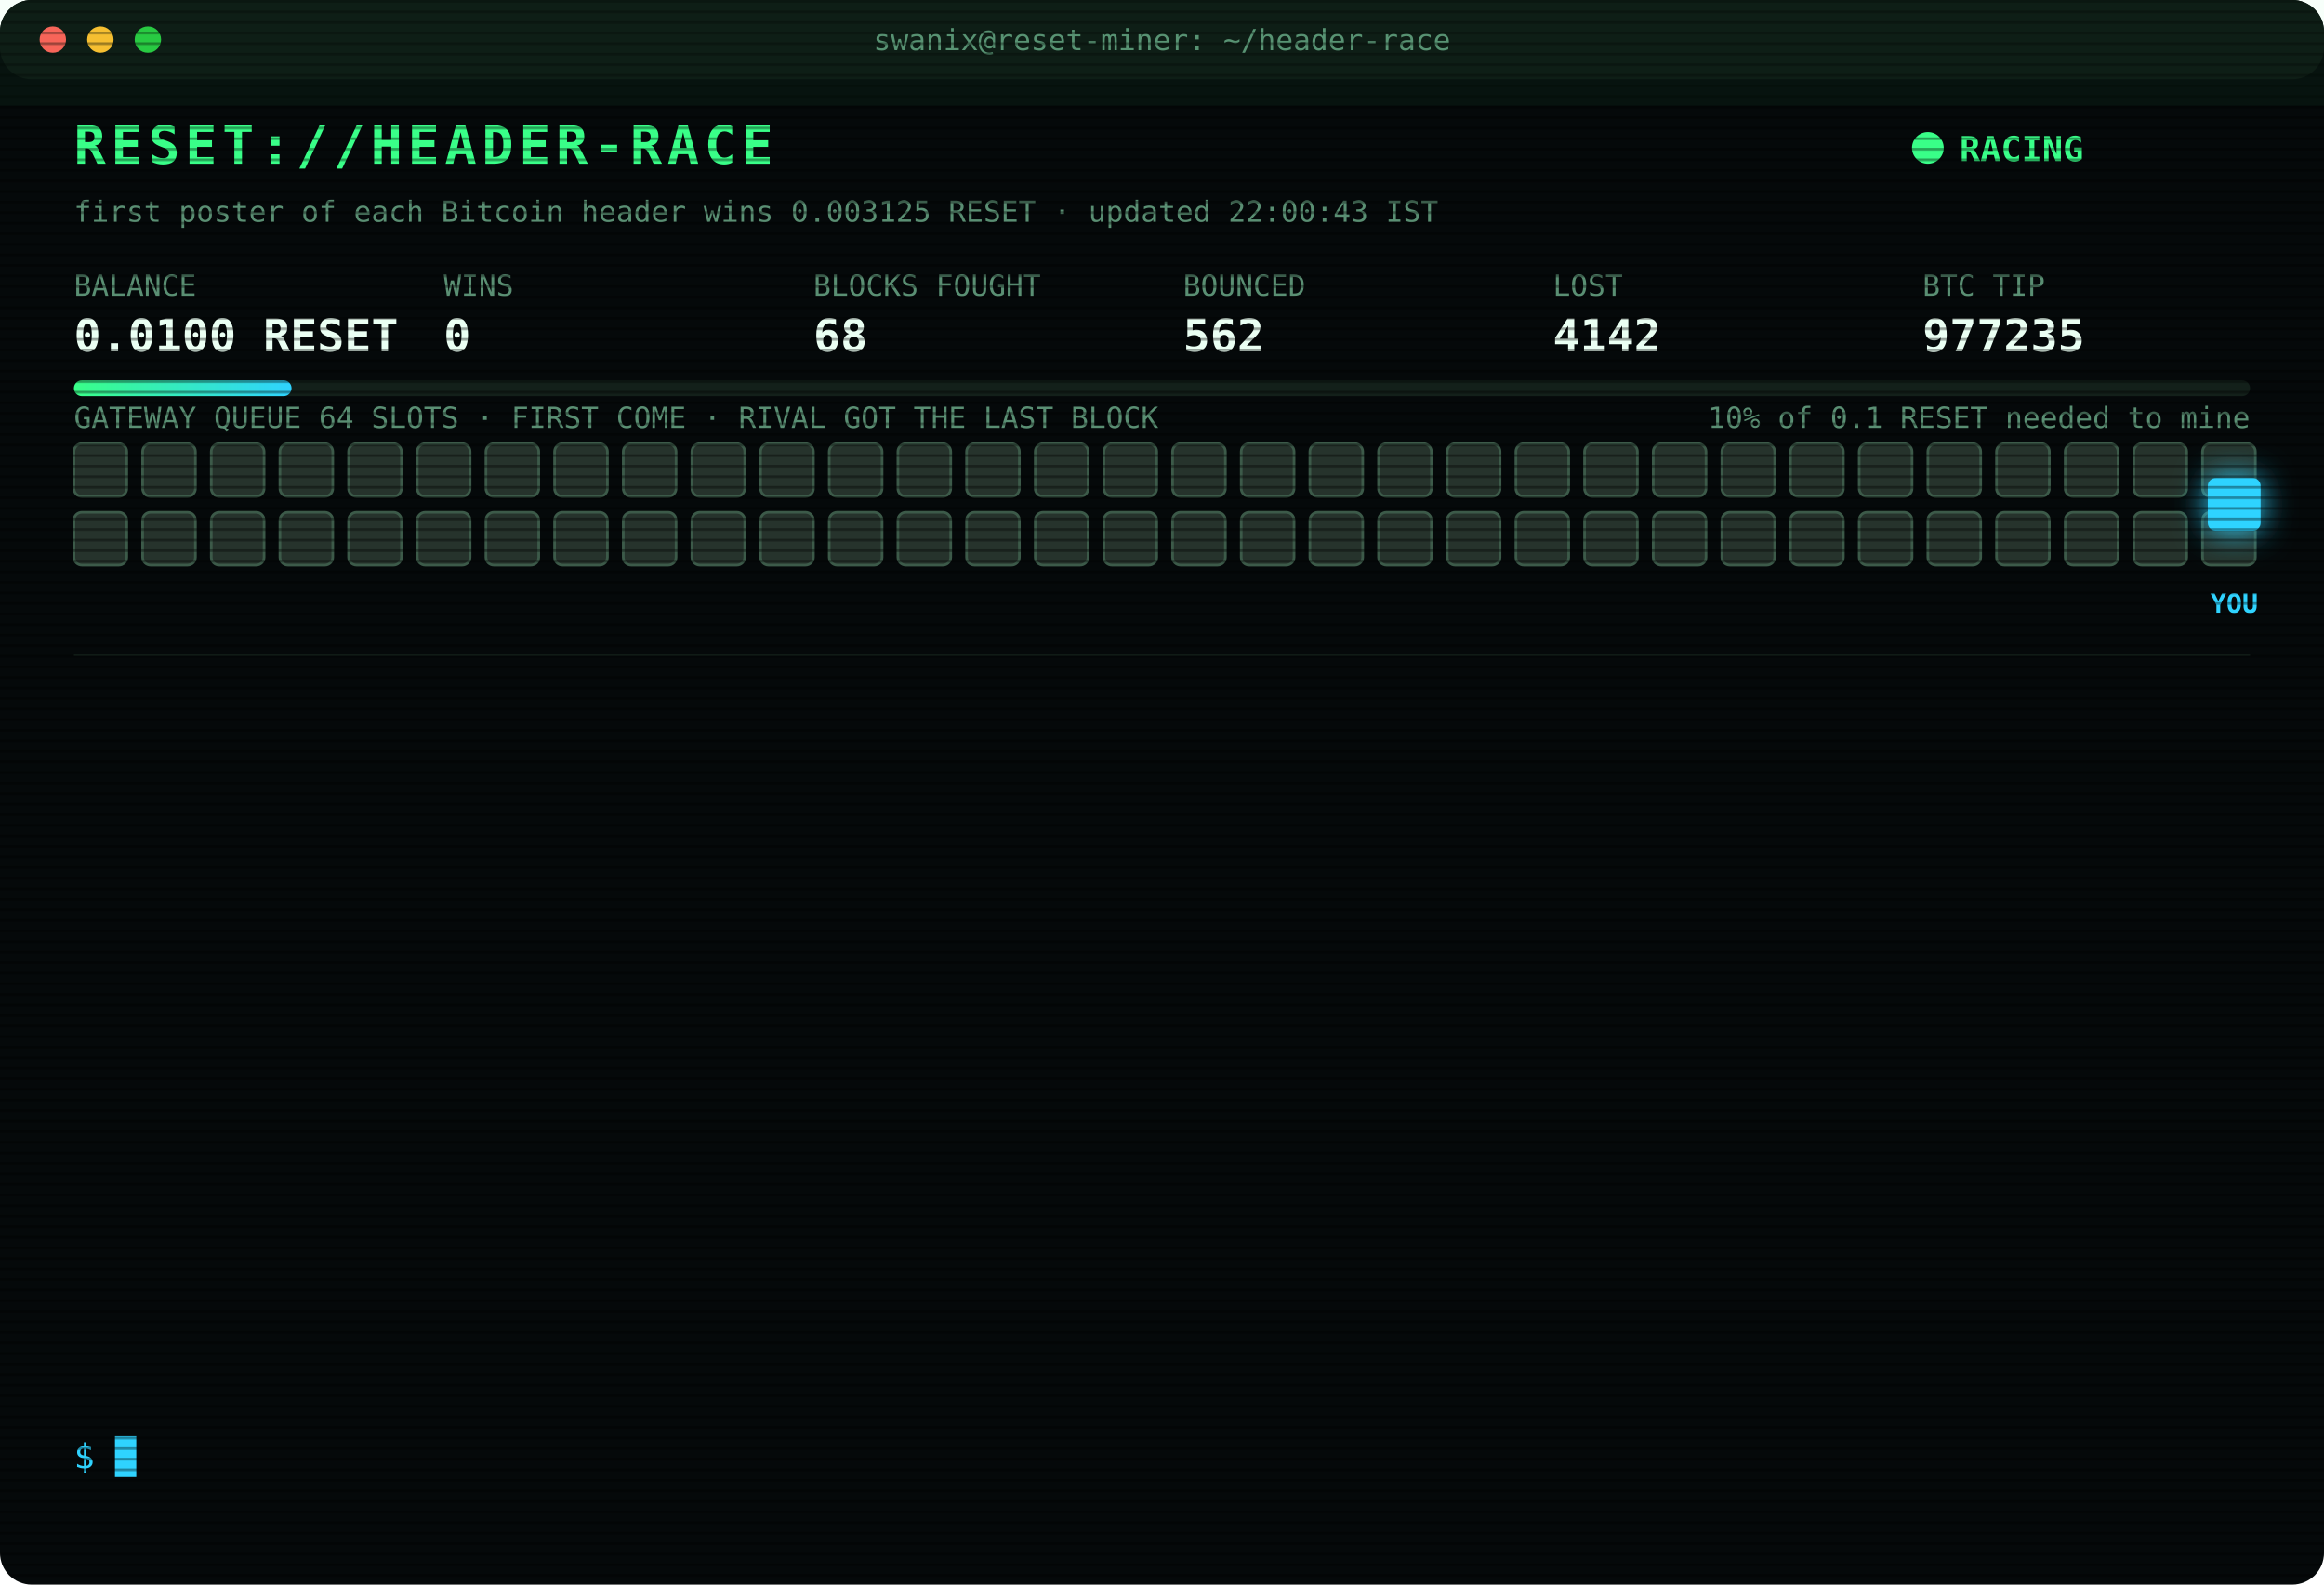
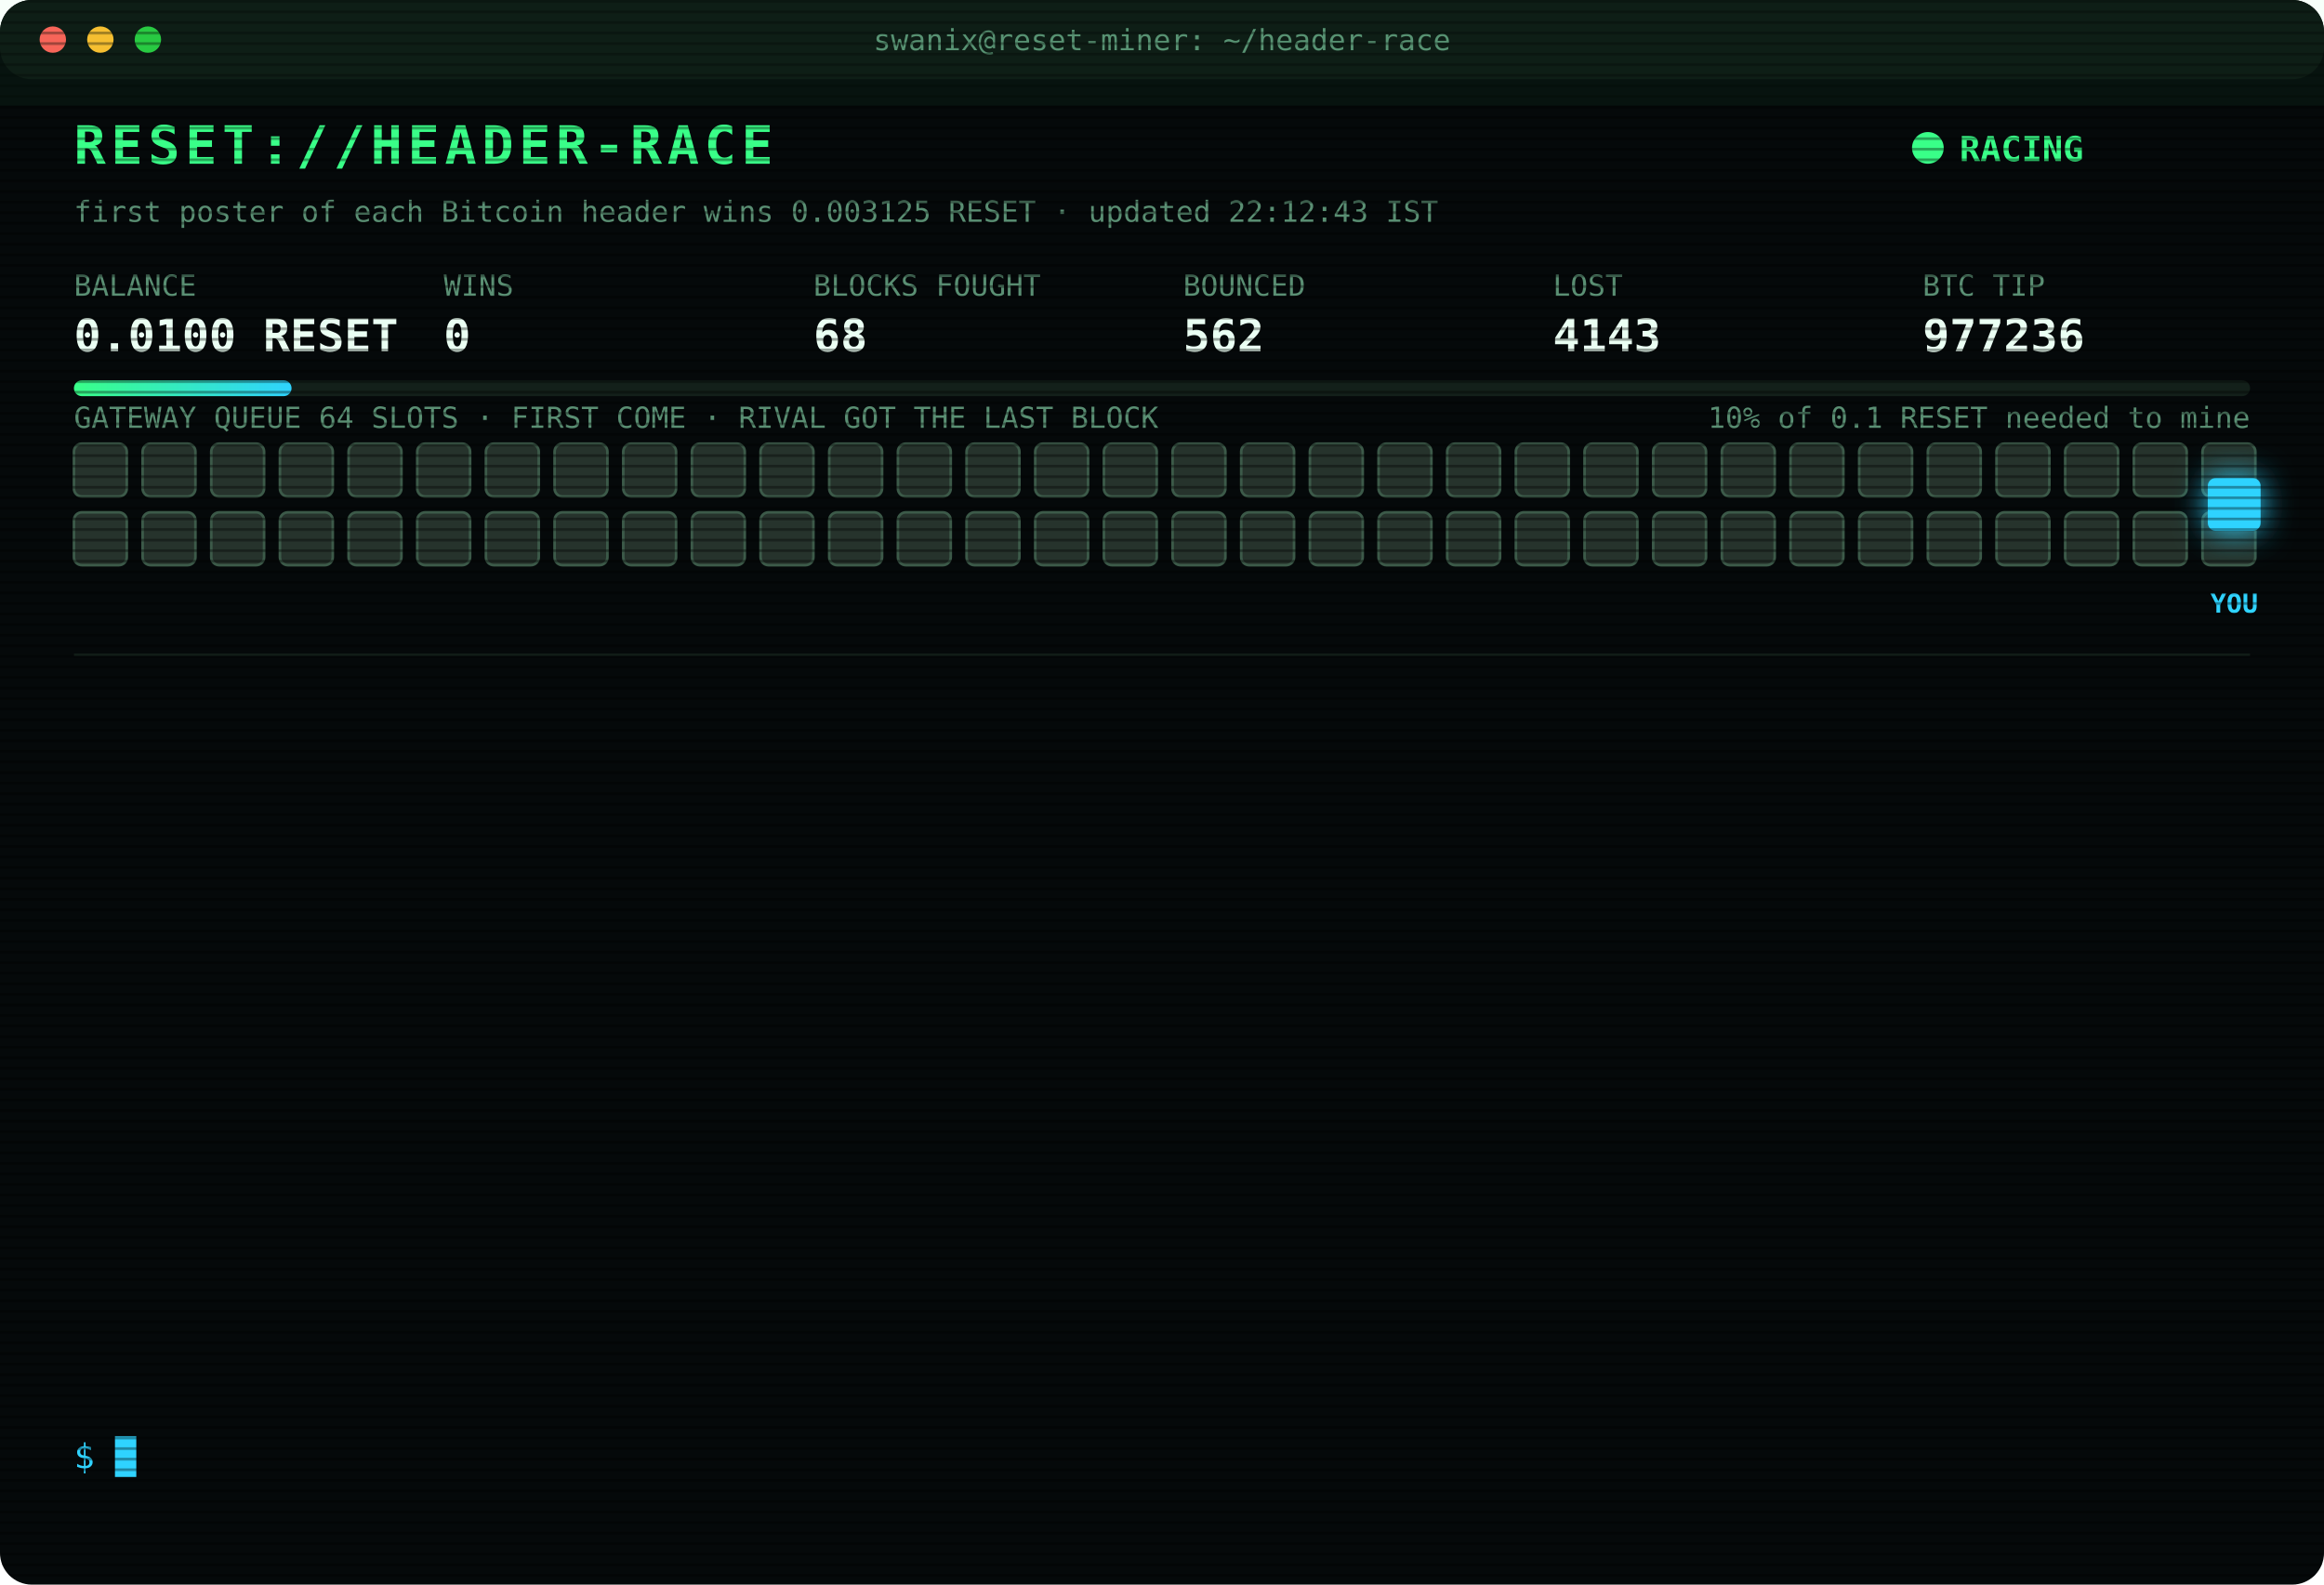
<svg xmlns="http://www.w3.org/2000/svg" width="880" height="600" viewBox="0 0 880 600" font-family="ui-monospace,SFMono-Regular,Menlo,Consolas,monospace">
  <style>
text{font-size:13px;fill:#7CFFB2}
.title{font-size:20px;font-weight:700;fill:#39FF88;letter-spacing:2px;animation:glitch 3s infinite steps(1)}
.sub{fill:#2fd3ff}.k{fill:#5a8f73;font-size:11px}.v{font-size:17px;font-weight:700;fill:#eafff3}
.ts{fill:#3f6b56}.boot{fill:#2fd3ff}.dim{fill:#5a8f73}.bad{fill:#ff4d6d}.warn{fill:#ffd23f}.mag{fill:#ff5cf0}.win{fill:#39FF88;font-weight:700}
.tag{font-size:10px;fill:#2fd3ff;font-weight:700}
.rival{fill:#26332c;stroke:#3c5a49;animation:jam 1.2s infinite alternate}
.idle{fill:#141c18;stroke:#22302a;animation:breathe 4s infinite}
.me{fill:#2fd3ff;filter:drop-shadow(0 0 6px #2fd3ff)}
.hover{animation:nudge 1.1s infinite ease-in-out}.bounce{animation:kick 1.4s infinite}
.ln{opacity:0;animation:in .4s forwards}
.cur{animation:blink 1s infinite steps(1)}
.scan{animation:scan 6s infinite linear}
.led{animation:blink 1.4s infinite}
@keyframes in{from{opacity:0;transform:translateX(-6px)}to{opacity:1;transform:none}}
@keyframes blink{50%{opacity:0}}
@keyframes jam{to{fill:#33463b}}
@keyframes breathe{50%{opacity:.4}}
@keyframes nudge{50%{transform:translateX(-10px)}}
@keyframes kick{0%,100%{transform:none}30%{transform:translateX(-14px)}55%{transform:translateX(10px) translateY(-6px)}}
@keyframes glitch{0%,92%{transform:none}93%{transform:translateX(2px);fill:#ff4d6d}95%{transform:translateX(-2px);fill:#2fd3ff}97%{transform:none}}
@keyframes scan{from{transform:translateY(-40px)}to{transform:translateY(600px)}}
</style>
  <defs>
    <pattern id="sl" width="4" height="4" patternUnits="userSpaceOnUse">
      <rect width="4" height="1" fill="#000" opacity=".35" />
    </pattern>
    <linearGradient id="bar">
      <stop offset="0" stop-color="#39FF88" />
      <stop offset="1" stop-color="#2fd3ff" />
    </linearGradient>
  </defs>
  <rect width="880" height="600" rx="12" fill="#05090a" />
  <rect width="880" height="30" rx="12" fill="#0d1512" />
  <circle cx="20" cy="15" r="5" fill="#ff5f57" />
  <circle cx="38" cy="15" r="5" fill="#febc2e" />
  <circle cx="56" cy="15" r="5" fill="#28c840" />
  <text x="440" y="19" text-anchor="middle" class="k">swanix@reset-miner: ~/header-race</text>
  <text x="28" y="62" class="title">RESET://HEADER-RACE</text>
  <circle class="led" cx="730" cy="56" r="6" fill="#39FF88" />
  <text x="742" y="61" class="win">RACING</text>
-   <text x="28" y="84" class="k">first poster of each Bitcoin header wins 0.003125 RESET · updated 22:00:43 IST</text>
+   <text x="28" y="84" class="k">first poster of each Bitcoin header wins 0.003125 RESET · updated 22:12:43 IST</text>
  <text x="28" y="112" class="k">BALANCE</text>
  <text x="28" y="133" class="v">0.0100 RESET</text>
  <text x="168" y="112" class="k">WINS</text>
  <text x="168" y="133" class="v">0</text>
  <text x="308" y="112" class="k">BLOCKS FOUGHT</text>
  <text x="308" y="133" class="v">68</text>
  <text x="448" y="112" class="k">BOUNCED</text>
  <text x="448" y="133" class="v">562</text>
  <text x="588" y="112" class="k">LOST</text>
-   <text x="588" y="133" class="v">4142</text>
+   <text x="588" y="133" class="v">4143</text>
  <text x="728" y="112" class="k">BTC TIP</text>
-   <text x="728" y="133" class="v">977235</text>
+   <text x="728" y="133" class="v">977236</text>
  <rect x="28" y="144" width="824" height="6" rx="3" fill="#13201a" />
  <rect x="28" y="144" width="82.4" height="6" rx="3" fill="url(#bar)" />
  <text x="852" y="162" text-anchor="end" class="k">10% of 0.1 RESET needed to mine</text>
  <text x="28" y="162" class="k">GATEWAY QUEUE 64 SLOTS · FIRST COME · RIVAL GOT THE LAST BLOCK</text>
  <rect class="rival" x="28" y="168" width="20" height="20" rx="3" style="animation-delay:0.00s" />
  <rect class="rival" x="54" y="168" width="20" height="20" rx="3" style="animation-delay:0.05s" />
  <rect class="rival" x="80" y="168" width="20" height="20" rx="3" style="animation-delay:0.10s" />
  <rect class="rival" x="106" y="168" width="20" height="20" rx="3" style="animation-delay:0.15s" />
  <rect class="rival" x="132" y="168" width="20" height="20" rx="3" style="animation-delay:0.20s" />
  <rect class="rival" x="158" y="168" width="20" height="20" rx="3" style="animation-delay:0.25s" />
  <rect class="rival" x="184" y="168" width="20" height="20" rx="3" style="animation-delay:0.30s" />
  <rect class="rival" x="210" y="168" width="20" height="20" rx="3" style="animation-delay:0.35s" />
  <rect class="rival" x="236" y="168" width="20" height="20" rx="3" style="animation-delay:0.40s" />
  <rect class="rival" x="262" y="168" width="20" height="20" rx="3" style="animation-delay:0.45s" />
  <rect class="rival" x="288" y="168" width="20" height="20" rx="3" style="animation-delay:0.50s" />
  <rect class="rival" x="314" y="168" width="20" height="20" rx="3" style="animation-delay:0.55s" />
  <rect class="rival" x="340" y="168" width="20" height="20" rx="3" style="animation-delay:0.60s" />
  <rect class="rival" x="366" y="168" width="20" height="20" rx="3" style="animation-delay:0.65s" />
  <rect class="rival" x="392" y="168" width="20" height="20" rx="3" style="animation-delay:0.70s" />
  <rect class="rival" x="418" y="168" width="20" height="20" rx="3" style="animation-delay:0.75s" />
  <rect class="rival" x="444" y="168" width="20" height="20" rx="3" style="animation-delay:0.80s" />
  <rect class="rival" x="470" y="168" width="20" height="20" rx="3" style="animation-delay:0.85s" />
  <rect class="rival" x="496" y="168" width="20" height="20" rx="3" style="animation-delay:0.90s" />
  <rect class="rival" x="522" y="168" width="20" height="20" rx="3" style="animation-delay:0.95s" />
  <rect class="rival" x="548" y="168" width="20" height="20" rx="3" style="animation-delay:1.00s" />
  <rect class="rival" x="574" y="168" width="20" height="20" rx="3" style="animation-delay:1.05s" />
  <rect class="rival" x="600" y="168" width="20" height="20" rx="3" style="animation-delay:1.10s" />
  <rect class="rival" x="626" y="168" width="20" height="20" rx="3" style="animation-delay:1.15s" />
  <rect class="rival" x="652" y="168" width="20" height="20" rx="3" style="animation-delay:1.20s" />
  <rect class="rival" x="678" y="168" width="20" height="20" rx="3" style="animation-delay:1.25s" />
  <rect class="rival" x="704" y="168" width="20" height="20" rx="3" style="animation-delay:1.30s" />
  <rect class="rival" x="730" y="168" width="20" height="20" rx="3" style="animation-delay:1.35s" />
  <rect class="rival" x="756" y="168" width="20" height="20" rx="3" style="animation-delay:1.40s" />
  <rect class="rival" x="782" y="168" width="20" height="20" rx="3" style="animation-delay:1.45s" />
  <rect class="rival" x="808" y="168" width="20" height="20" rx="3" style="animation-delay:1.50s" />
  <rect class="rival" x="834" y="168" width="20" height="20" rx="3" style="animation-delay:1.55s" />
  <rect class="rival" x="28" y="194" width="20" height="20" rx="3" style="animation-delay:1.60s" />
  <rect class="rival" x="54" y="194" width="20" height="20" rx="3" style="animation-delay:1.65s" />
  <rect class="rival" x="80" y="194" width="20" height="20" rx="3" style="animation-delay:1.70s" />
  <rect class="rival" x="106" y="194" width="20" height="20" rx="3" style="animation-delay:1.75s" />
  <rect class="rival" x="132" y="194" width="20" height="20" rx="3" style="animation-delay:1.80s" />
  <rect class="rival" x="158" y="194" width="20" height="20" rx="3" style="animation-delay:1.85s" />
  <rect class="rival" x="184" y="194" width="20" height="20" rx="3" style="animation-delay:1.90s" />
  <rect class="rival" x="210" y="194" width="20" height="20" rx="3" style="animation-delay:1.95s" />
  <rect class="rival" x="236" y="194" width="20" height="20" rx="3" style="animation-delay:2.00s" />
  <rect class="rival" x="262" y="194" width="20" height="20" rx="3" style="animation-delay:2.05s" />
  <rect class="rival" x="288" y="194" width="20" height="20" rx="3" style="animation-delay:2.10s" />
  <rect class="rival" x="314" y="194" width="20" height="20" rx="3" style="animation-delay:2.15s" />
  <rect class="rival" x="340" y="194" width="20" height="20" rx="3" style="animation-delay:2.20s" />
  <rect class="rival" x="366" y="194" width="20" height="20" rx="3" style="animation-delay:2.25s" />
  <rect class="rival" x="392" y="194" width="20" height="20" rx="3" style="animation-delay:2.30s" />
  <rect class="rival" x="418" y="194" width="20" height="20" rx="3" style="animation-delay:2.35s" />
  <rect class="rival" x="444" y="194" width="20" height="20" rx="3" style="animation-delay:2.40s" />
  <rect class="rival" x="470" y="194" width="20" height="20" rx="3" style="animation-delay:2.45s" />
  <rect class="rival" x="496" y="194" width="20" height="20" rx="3" style="animation-delay:2.50s" />
  <rect class="rival" x="522" y="194" width="20" height="20" rx="3" style="animation-delay:2.55s" />
  <rect class="rival" x="548" y="194" width="20" height="20" rx="3" style="animation-delay:2.60s" />
  <rect class="rival" x="574" y="194" width="20" height="20" rx="3" style="animation-delay:2.65s" />
  <rect class="rival" x="600" y="194" width="20" height="20" rx="3" style="animation-delay:2.70s" />
  <rect class="rival" x="626" y="194" width="20" height="20" rx="3" style="animation-delay:2.75s" />
  <rect class="rival" x="652" y="194" width="20" height="20" rx="3" style="animation-delay:2.80s" />
  <rect class="rival" x="678" y="194" width="20" height="20" rx="3" style="animation-delay:2.85s" />
  <rect class="rival" x="704" y="194" width="20" height="20" rx="3" style="animation-delay:2.90s" />
  <rect class="rival" x="730" y="194" width="20" height="20" rx="3" style="animation-delay:2.95s" />
  <rect class="rival" x="756" y="194" width="20" height="20" rx="3" style="animation-delay:3.00s" />
  <rect class="rival" x="782" y="194" width="20" height="20" rx="3" style="animation-delay:3.05s" />
  <rect class="rival" x="808" y="194" width="20" height="20" rx="3" style="animation-delay:3.10s" />
  <rect class="rival" x="834" y="194" width="20" height="20" rx="3" style="animation-delay:3.15s" />
  <g class="hover">
    <rect class="me" x="836" y="181" width="20" height="20" rx="3" />
    <text class="tag" x="846" y="232" text-anchor="middle">YOU</text>
  </g>
  <line x1="28" x2="852" y1="248" y2="248" stroke="#13201a" />
  <g class="ln" style="animation-delay:0.40s">
-     <text x="28" y="270" class="ts">20:21:44</text>
-     <text x="104" y="270" class="bad">[LOST] #977223 taken by a rival miner</text>
+     <text x="28" y="270" class="ts">20:24:35</text>
+     <text x="104" y="270" class="bad">[LOST] #977224 taken by a rival miner</text>
  </g>
  <g class="ln" style="animation-delay:0.65s">
-     <text x="28" y="292" class="ts">20:24:35</text>
-     <text x="104" y="292" class="bad">[LOST] #977224 taken by a rival miner</text>
+     <text x="28" y="292" class="ts">20:29:43</text>
+     <text x="104" y="292" class="bad">[LOST] #977225 taken by a rival miner</text>
  </g>
  <g class="ln" style="animation-delay:0.90s">
-     <text x="28" y="314" class="ts">20:29:43</text>
-     <text x="104" y="314" class="bad">[LOST] #977225 taken by a rival miner</text>
+     <text x="28" y="314" class="ts">20:36:06</text>
+     <text x="104" y="314" class="bad">[LOST] #977226 taken by a rival miner</text>
  </g>
  <g class="ln" style="animation-delay:1.15s">
-     <text x="28" y="336" class="ts">20:36:06</text>
-     <text x="104" y="336" class="bad">[LOST] #977226 taken by a rival miner</text>
+     <text x="28" y="336" class="ts">20:38:20</text>
+     <text x="104" y="336" class="bad">[LOST] #977227 taken by a rival miner</text>
  </g>
  <g class="ln" style="animation-delay:1.40s">
-     <text x="28" y="358" class="ts">20:38:20</text>
-     <text x="104" y="358" class="bad">[LOST] #977227 taken by a rival miner</text>
+     <text x="28" y="358" class="ts">20:46:10</text>
+     <text x="104" y="358" class="bad">[LOST] #977228 taken by a rival miner</text>
  </g>
  <g class="ln" style="animation-delay:1.65s">
-     <text x="28" y="380" class="ts">20:46:10</text>
-     <text x="104" y="380" class="bad">[LOST] #977228 taken by a rival miner</text>
+     <text x="28" y="380" class="ts">20:48:14</text>
+     <text x="104" y="380" class="bad">[LOST] #977229 taken by a rival miner</text>
  </g>
  <g class="ln" style="animation-delay:1.90s">
-     <text x="28" y="402" class="ts">20:48:14</text>
-     <text x="104" y="402" class="bad">[LOST] #977229 taken by a rival miner</text>
+     <text x="28" y="402" class="ts">21:02:20</text>
+     <text x="104" y="402" class="bad">[LOST] #977230 taken by a rival miner</text>
  </g>
  <g class="ln" style="animation-delay:2.15s">
-     <text x="28" y="424" class="ts">21:02:20</text>
-     <text x="104" y="424" class="bad">[LOST] #977230 taken by a rival miner</text>
+     <text x="28" y="424" class="ts">21:14:52</text>
+     <text x="104" y="424" class="bad">[LOST] #977231 taken by a rival miner</text>
  </g>
  <g class="ln" style="animation-delay:2.40s">
-     <text x="28" y="446" class="ts">21:14:52</text>
-     <text x="104" y="446" class="bad">[LOST] #977231 taken by a rival miner</text>
+     <text x="28" y="446" class="ts">21:15:12</text>
+     <text x="104" y="446" class="bad">[LOST] #977232 taken by a rival miner</text>
  </g>
  <g class="ln" style="animation-delay:2.65s">
-     <text x="28" y="468" class="ts">21:15:12</text>
-     <text x="104" y="468" class="bad">[LOST] #977232 taken by a rival miner</text>
+     <text x="28" y="468" class="ts">21:25:28</text>
+     <text x="104" y="468" class="bad">[LOST] #977233 taken by a rival miner</text>
  </g>
  <g class="ln" style="animation-delay:2.90s">
-     <text x="28" y="490" class="ts">21:25:28</text>
-     <text x="104" y="490" class="bad">[LOST] #977233 taken by a rival miner</text>
+     <text x="28" y="490" class="ts">21:57:43</text>
+     <text x="104" y="490" class="bad">[LOST] #977234 taken by a rival miner</text>
  </g>
  <g class="ln" style="animation-delay:3.15s">
-     <text x="28" y="512" class="ts">21:57:43</text>
-     <text x="104" y="512" class="bad">[LOST] #977234 taken by a rival miner</text>
+     <text x="28" y="512" class="ts">21:58:02</text>
+     <text x="104" y="512" class="bad">[LOST] #977235 taken by a rival miner</text>
  </g>
  <g class="ln" style="animation-delay:3.40s">
-     <text x="28" y="534" class="ts">21:58:02</text>
-     <text x="104" y="534" class="bad">[LOST] #977235 taken by a rival miner</text>
+     <text x="28" y="534" class="ts">22:12:43</text>
+     <text x="104" y="534" class="bad">[LOST] #977236 taken by a rival miner</text>
  </g>
  <text x="28" y="556" class="sub">$ <tspan class="cur">█</tspan>
  </text>
  <rect width="880" height="600" rx="12" fill="url(#sl)" pointer-events="none" />
  <rect class="scan" width="880" height="40" fill="#39FF88" opacity=".04" />
</svg>
